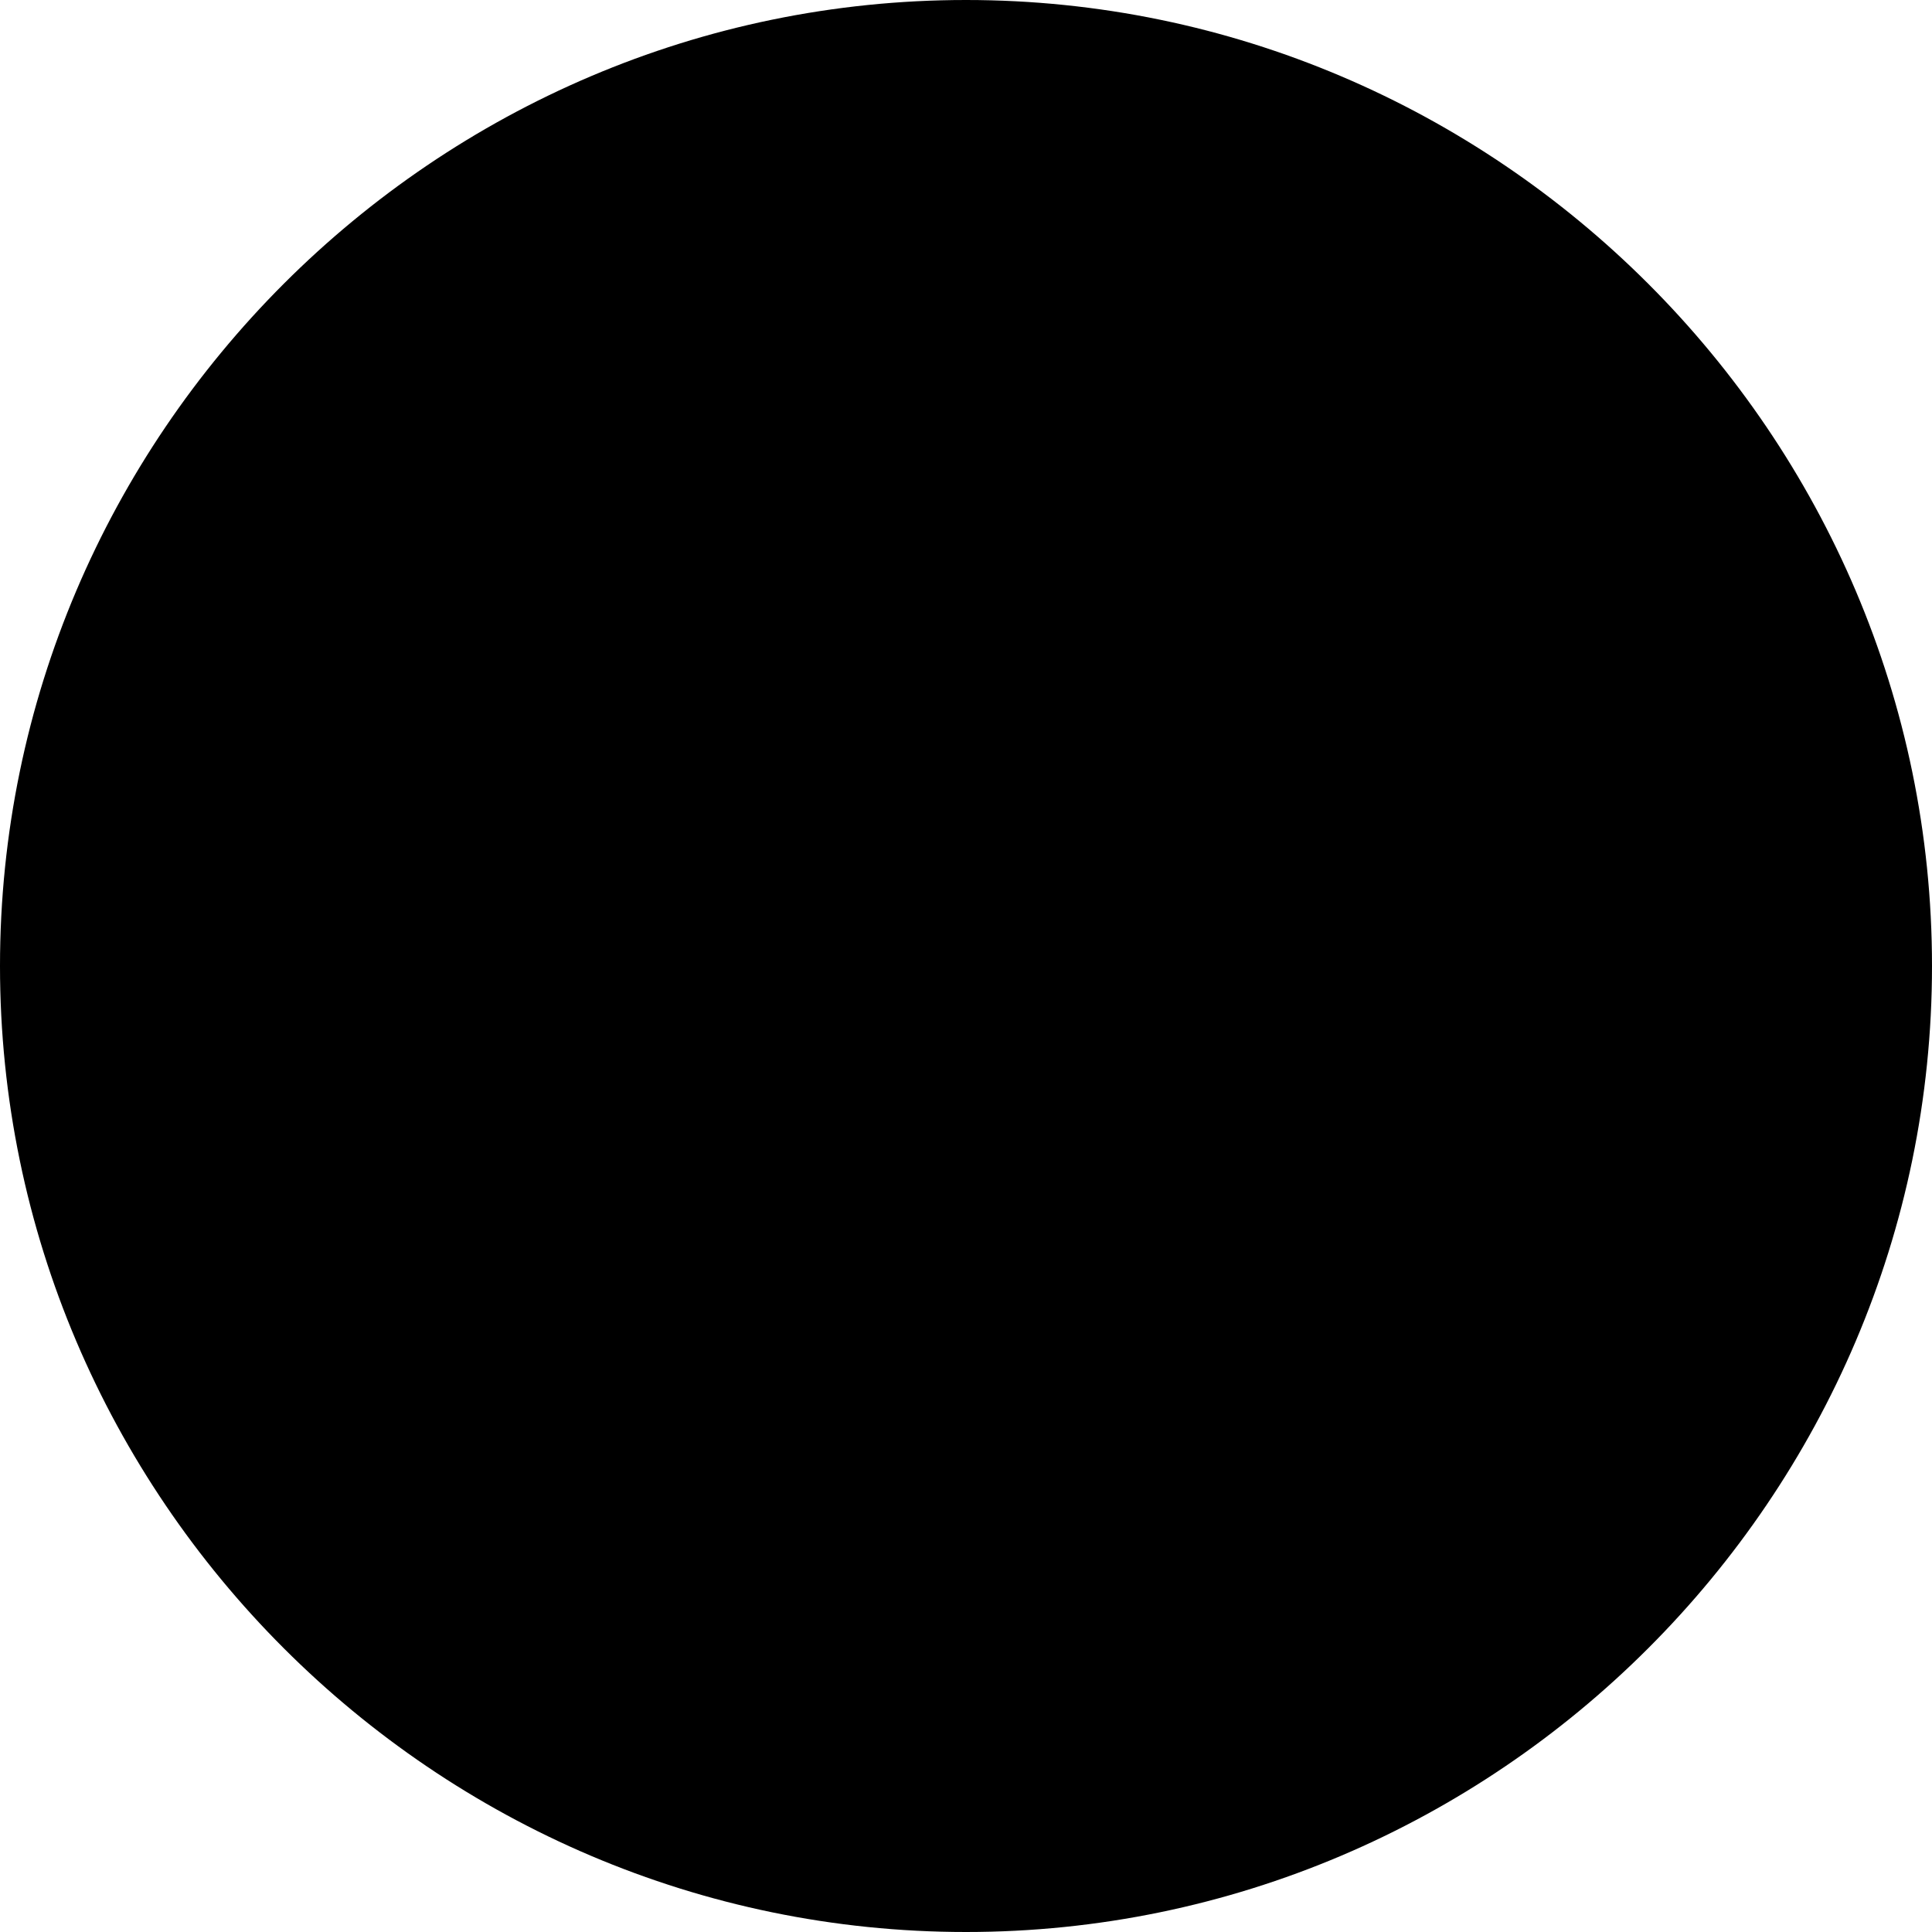
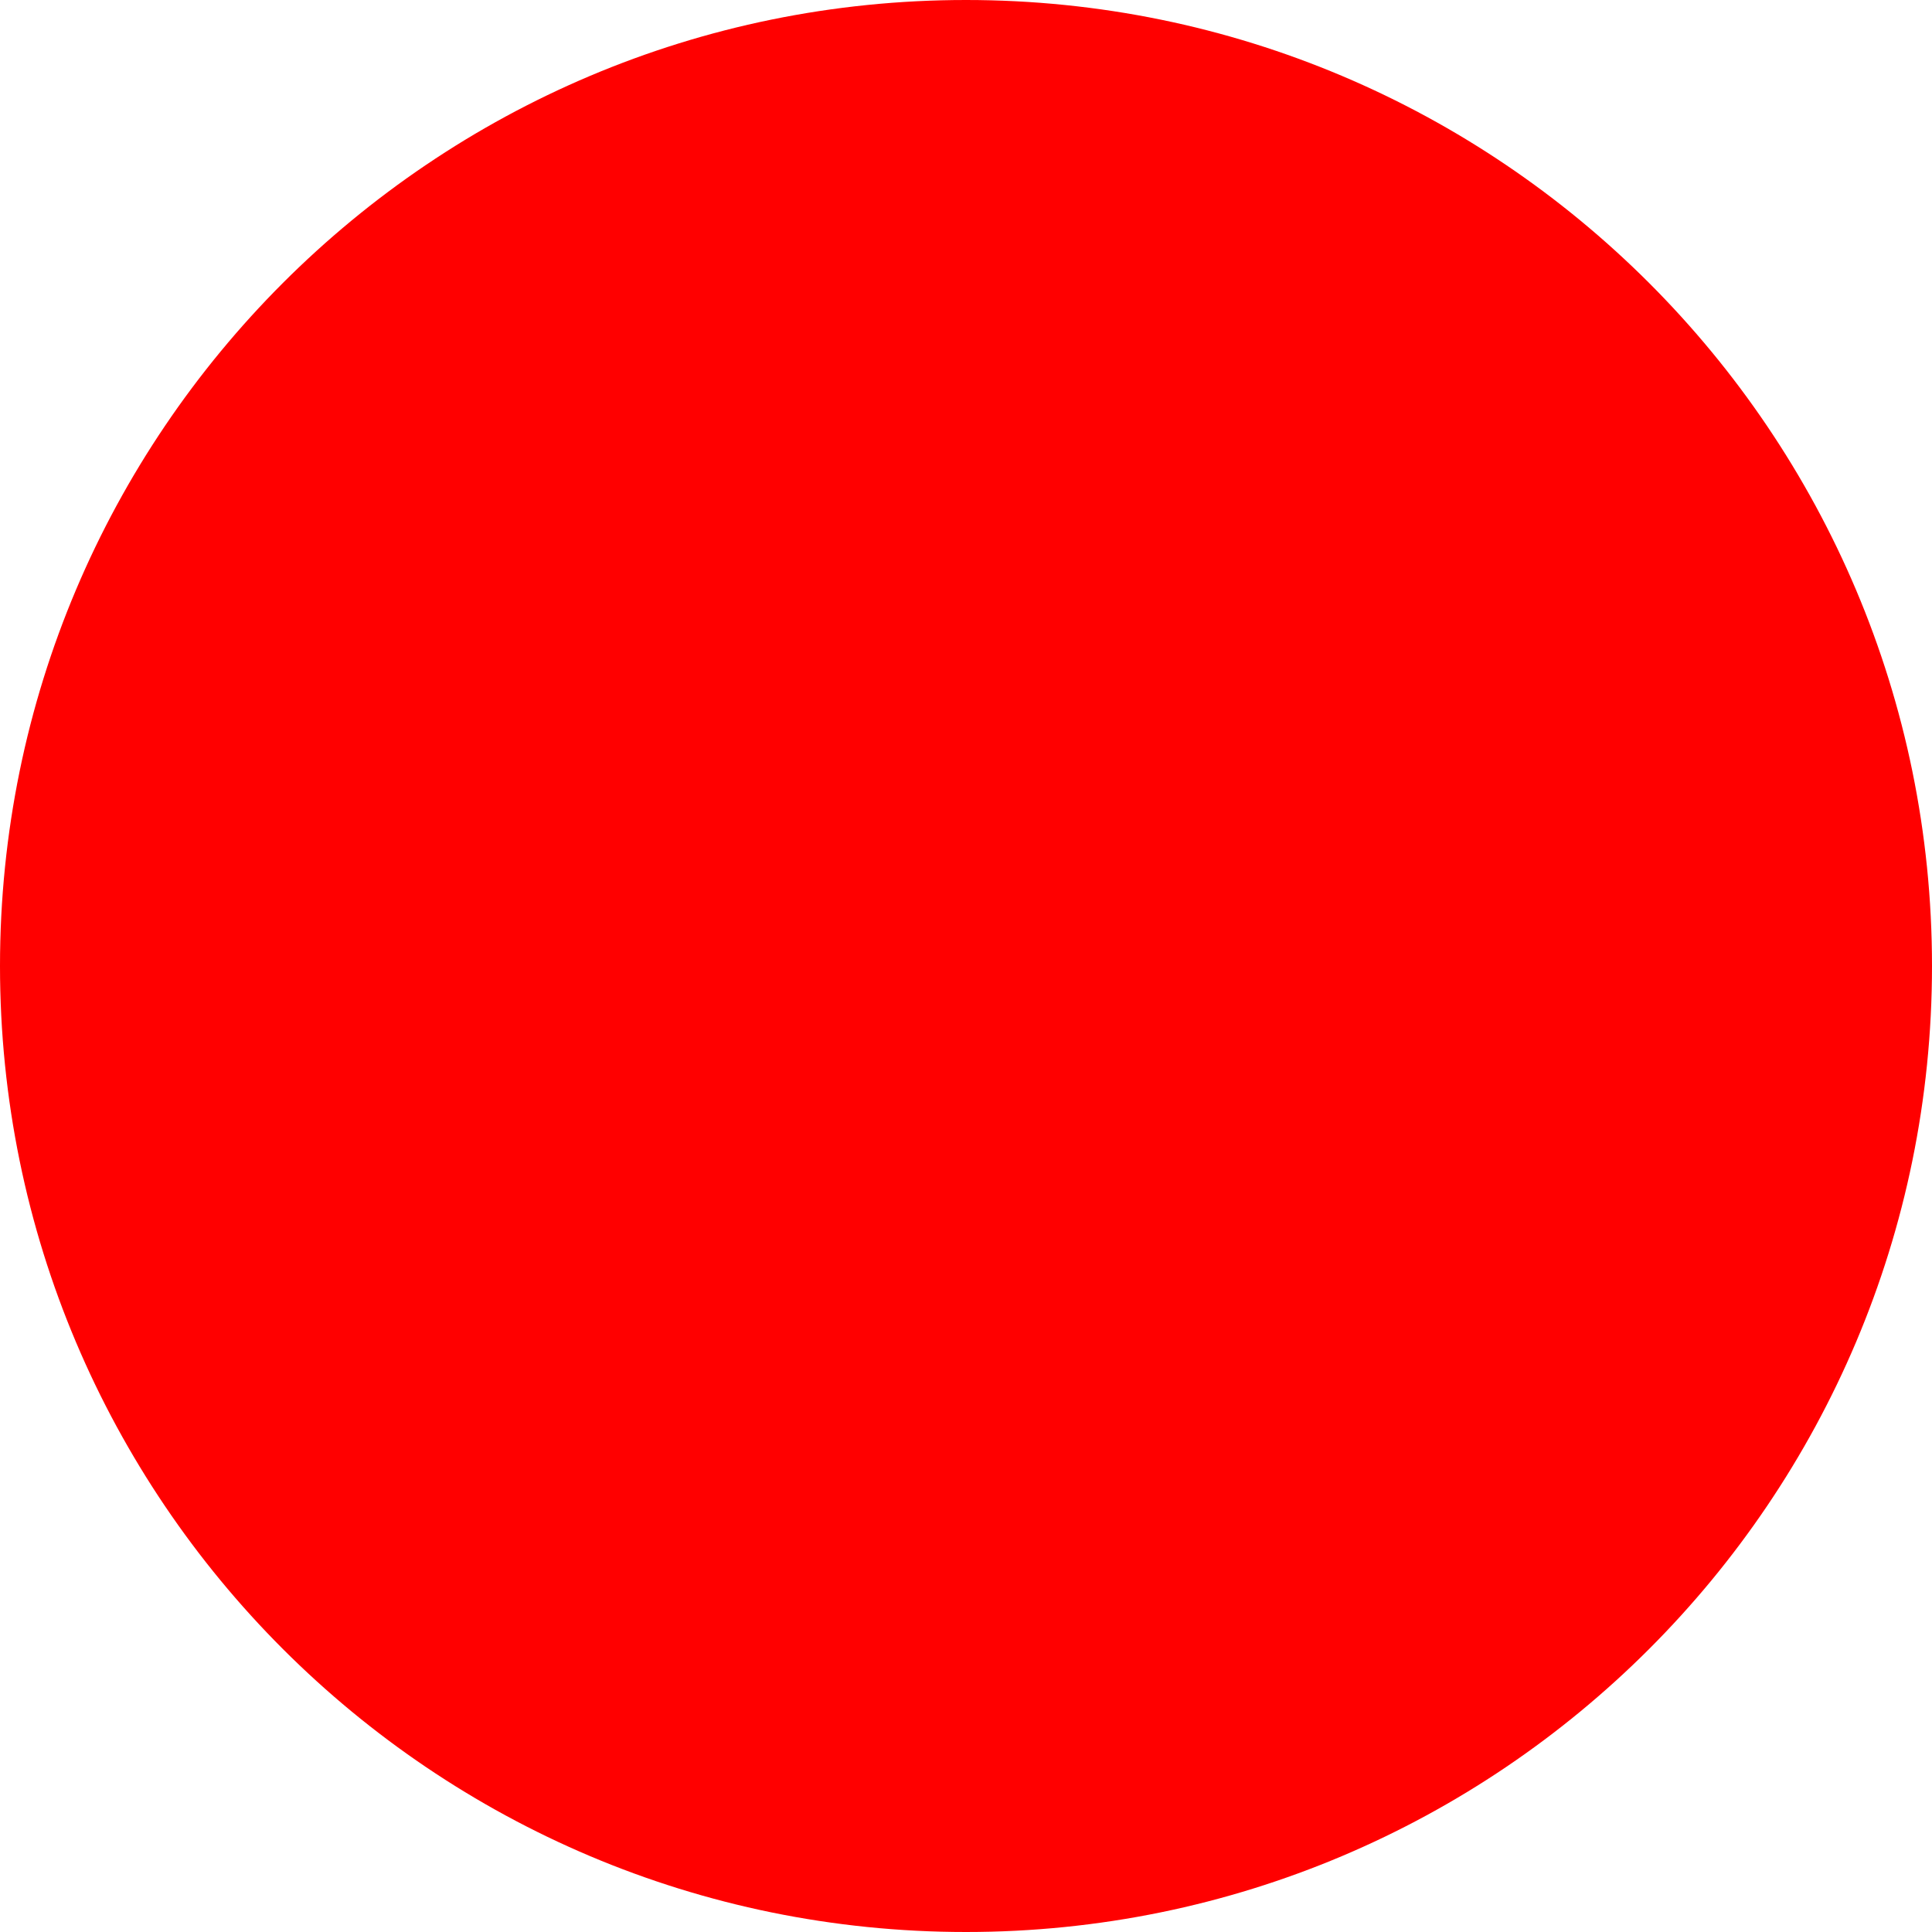
- <svg id="Capa_1" x="0px" y="0px" width="510px" height="510px" viewBox="0 0 510 510" style="enable-background:new 0 0 510 510;" xml:space="preserve">
-   <g>
-     <g id="check-circle-blank">
-       <path d="M255,0C114.75,0,0,114.75,0,255s114.75,255,255,255s255-114.75,255-255S395.25,0,255,0z" />
-     </g>
-   </g>
+ <svg xmlns="http://www.w3.org/2000/svg" version="1.1" height="50px" width="50px">
+   <circle cx="25px" cy="25px" r="25px" fill="red" />
</svg>
